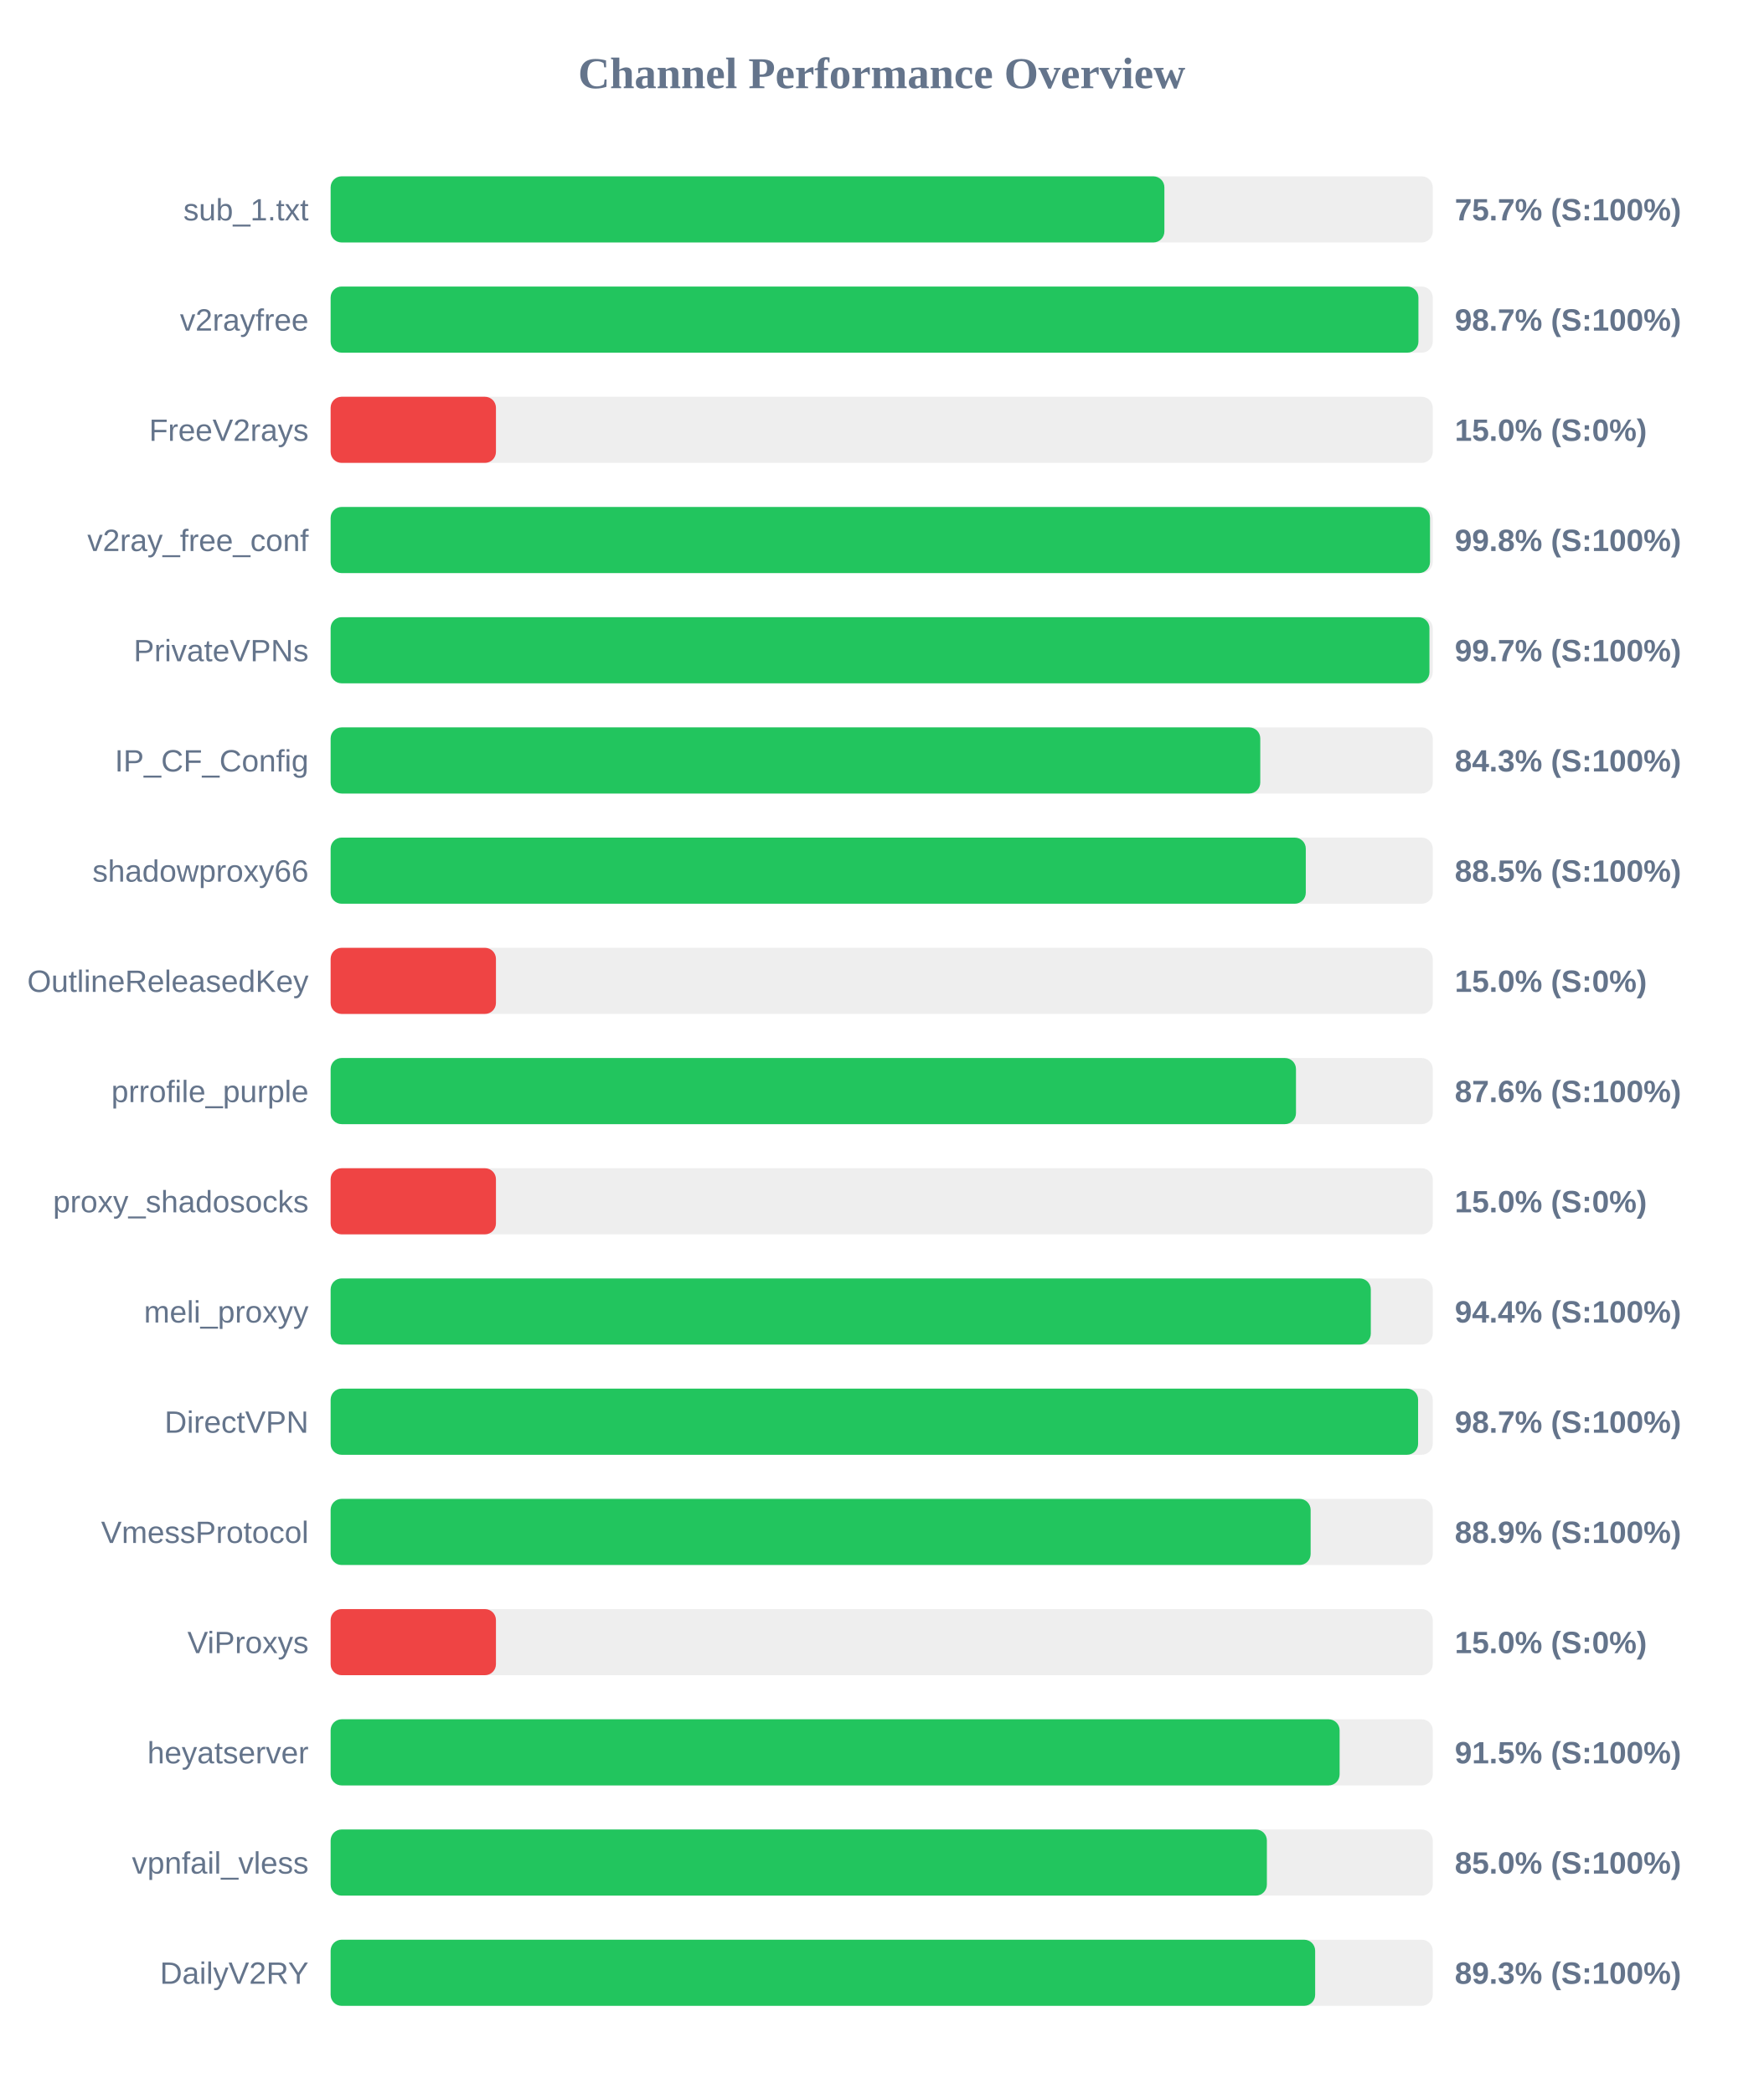
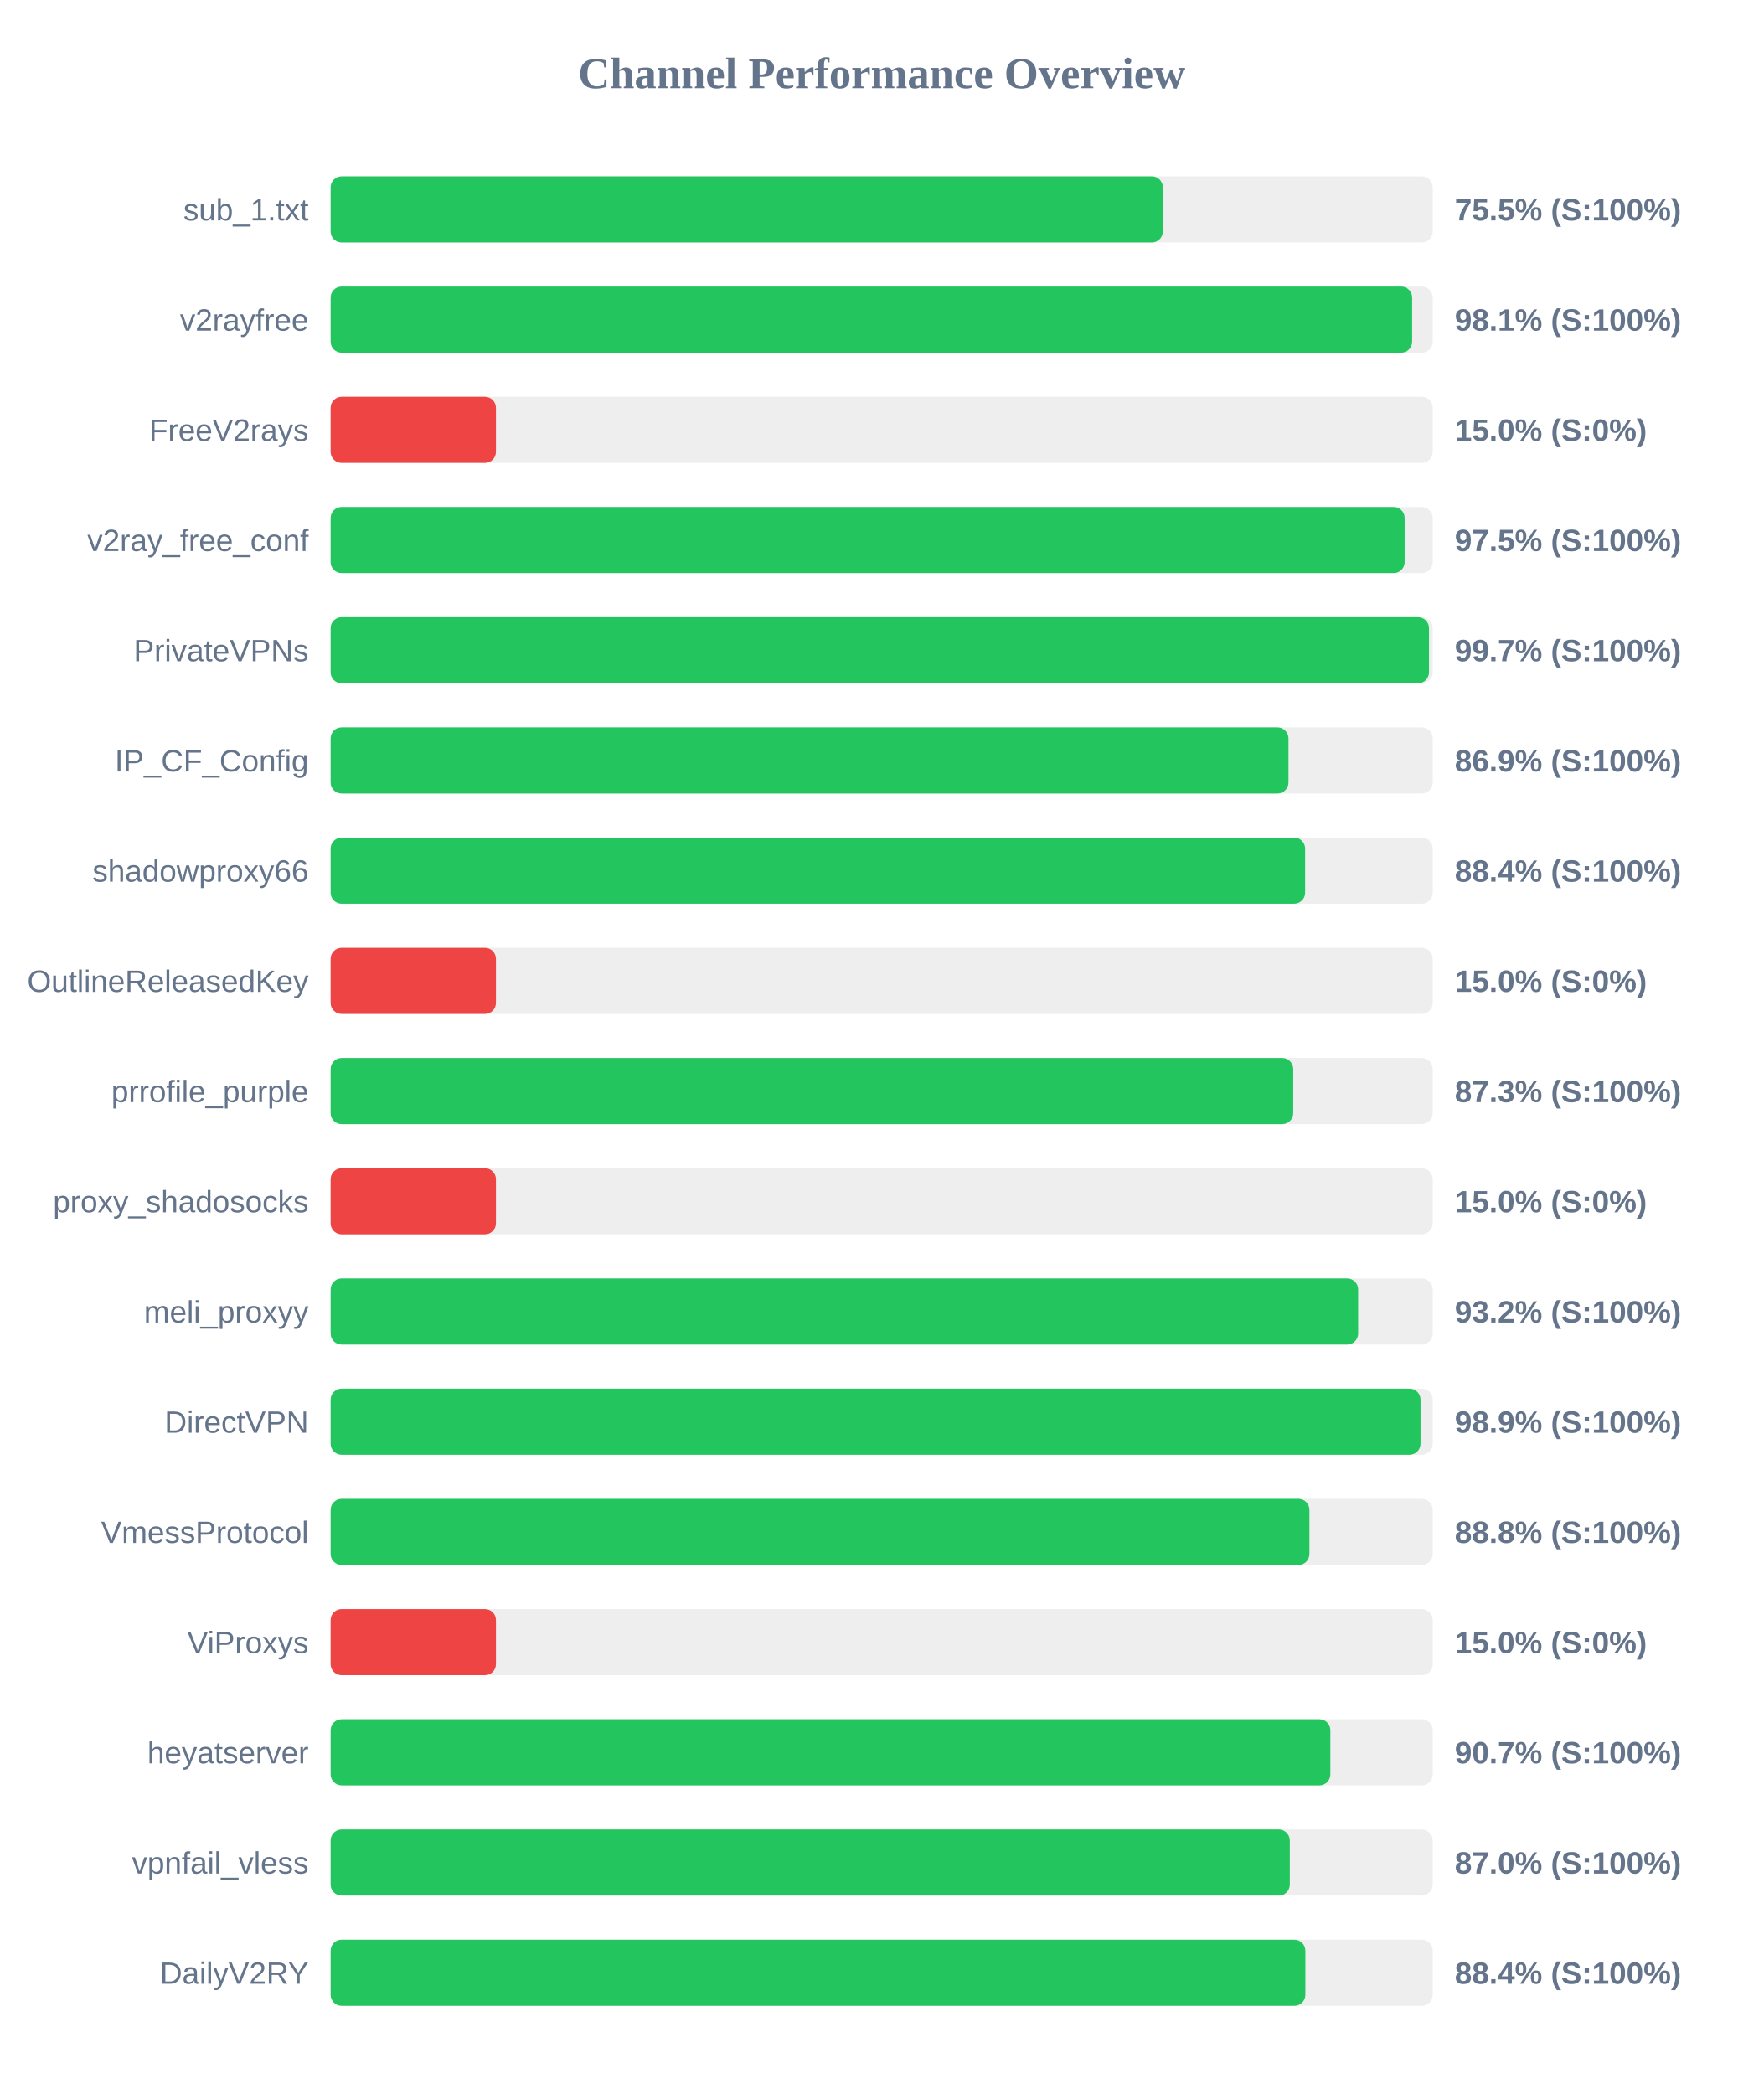
<svg xmlns="http://www.w3.org/2000/svg" width="800" height="950" version="1.1">
  <style>
        .row { font: 14px Arial; fill: #64748b; }
        .score { font: bold 14px Arial; fill: #64748b; }
    </style>
  <text x="400" y="40" text-anchor="middle" font-size="20px" font-weight="bold" fill="#64748b">Channel Performance Overview</text>
  <rect x="150" y="80" width="500" height="30" fill="#eee" rx="5" />
-   <rect x="150" y="80" width="378.25" height="30" fill="#22c55e" rx="5" />
+   <rect x="150" y="80" width="377.55" height="30" fill="#22c55e" rx="5" />
  <text x="140" y="100" text-anchor="end" class="row">sub_1.txt</text>
-   <text x="660" y="100" text-anchor="start" class="score">75.7% (S:100%)</text>
+   <text x="660" y="100" text-anchor="start" class="score">75.5% (S:100%)</text>
  <rect x="150" y="130" width="500" height="30" fill="#eee" rx="5" />
-   <rect x="150" y="130" width="493.5" height="30" fill="#22c55e" rx="5" />
+   <rect x="150" y="130" width="490.65" height="30" fill="#22c55e" rx="5" />
  <text x="140" y="150" text-anchor="end" class="row">v2rayfree</text>
-   <text x="660" y="150" text-anchor="start" class="score">98.7% (S:100%)</text>
+   <text x="660" y="150" text-anchor="start" class="score">98.1% (S:100%)</text>
  <rect x="150" y="180" width="500" height="30" fill="#eee" rx="5" />
  <rect x="150" y="180" width="75.0" height="30" fill="#ef4444" rx="5" />
  <text x="140" y="200" text-anchor="end" class="row">FreeV2rays</text>
  <text x="660" y="200" text-anchor="start" class="score">15.0% (S:0%)</text>
  <rect x="150" y="230" width="500" height="30" fill="#eee" rx="5" />
-   <rect x="150" y="230" width="498.75" height="30" fill="#22c55e" rx="5" />
+   <rect x="150" y="230" width="487.25" height="30" fill="#22c55e" rx="5" />
  <text x="140" y="250" text-anchor="end" class="row">v2ray_free_conf</text>
-   <text x="660" y="250" text-anchor="start" class="score">99.8% (S:100%)</text>
+   <text x="660" y="250" text-anchor="start" class="score">97.5% (S:100%)</text>
  <rect x="150" y="280" width="500" height="30" fill="#eee" rx="5" />
-   <rect x="150" y="280" width="498.5" height="30" fill="#22c55e" rx="5" />
+   <rect x="150" y="280" width="498.3" height="30" fill="#22c55e" rx="5" />
  <text x="140" y="300" text-anchor="end" class="row">PrivateVPNs</text>
  <text x="660" y="300" text-anchor="start" class="score">99.7% (S:100%)</text>
  <rect x="150" y="330" width="500" height="30" fill="#eee" rx="5" />
-   <rect x="150" y="330" width="421.75" height="30" fill="#22c55e" rx="5" />
+   <rect x="150" y="330" width="434.55" height="30" fill="#22c55e" rx="5" />
  <text x="140" y="350" text-anchor="end" class="row">IP_CF_Config</text>
-   <text x="660" y="350" text-anchor="start" class="score">84.3% (S:100%)</text>
+   <text x="660" y="350" text-anchor="start" class="score">86.9% (S:100%)</text>
  <rect x="150" y="380" width="500" height="30" fill="#eee" rx="5" />
-   <rect x="150" y="380" width="442.4" height="30" fill="#22c55e" rx="5" />
+   <rect x="150" y="380" width="442.1" height="30" fill="#22c55e" rx="5" />
  <text x="140" y="400" text-anchor="end" class="row">shadowproxy66</text>
-   <text x="660" y="400" text-anchor="start" class="score">88.5% (S:100%)</text>
+   <text x="660" y="400" text-anchor="start" class="score">88.4% (S:100%)</text>
  <rect x="150" y="430" width="500" height="30" fill="#eee" rx="5" />
  <rect x="150" y="430" width="75.0" height="30" fill="#ef4444" rx="5" />
  <text x="140" y="450" text-anchor="end" class="row">OutlineReleasedKey</text>
  <text x="660" y="450" text-anchor="start" class="score">15.0% (S:0%)</text>
  <rect x="150" y="480" width="500" height="30" fill="#eee" rx="5" />
-   <rect x="150" y="480" width="437.95" height="30" fill="#22c55e" rx="5" />
+   <rect x="150" y="480" width="436.7" height="30" fill="#22c55e" rx="5" />
  <text x="140" y="500" text-anchor="end" class="row">prrofile_purple</text>
-   <text x="660" y="500" text-anchor="start" class="score">87.6% (S:100%)</text>
+   <text x="660" y="500" text-anchor="start" class="score">87.3% (S:100%)</text>
  <rect x="150" y="530" width="500" height="30" fill="#eee" rx="5" />
  <rect x="150" y="530" width="75.0" height="30" fill="#ef4444" rx="5" />
  <text x="140" y="550" text-anchor="end" class="row">proxy_shadosocks</text>
  <text x="660" y="550" text-anchor="start" class="score">15.0% (S:0%)</text>
  <rect x="150" y="580" width="500" height="30" fill="#eee" rx="5" />
-   <rect x="150" y="580" width="471.9" height="30" fill="#22c55e" rx="5" />
+   <rect x="150" y="580" width="466.15" height="30" fill="#22c55e" rx="5" />
  <text x="140" y="600" text-anchor="end" class="row">meli_proxyy</text>
-   <text x="660" y="600" text-anchor="start" class="score">94.4% (S:100%)</text>
+   <text x="660" y="600" text-anchor="start" class="score">93.2% (S:100%)</text>
  <rect x="150" y="630" width="500" height="30" fill="#eee" rx="5" />
-   <rect x="150" y="630" width="493.35" height="30" fill="#22c55e" rx="5" />
+   <rect x="150" y="630" width="494.45" height="30" fill="#22c55e" rx="5" />
  <text x="140" y="650" text-anchor="end" class="row">DirectVPN</text>
-   <text x="660" y="650" text-anchor="start" class="score">98.7% (S:100%)</text>
+   <text x="660" y="650" text-anchor="start" class="score">98.9% (S:100%)</text>
  <rect x="150" y="680" width="500" height="30" fill="#eee" rx="5" />
-   <rect x="150" y="680" width="444.6" height="30" fill="#22c55e" rx="5" />
+   <rect x="150" y="680" width="444.05" height="30" fill="#22c55e" rx="5" />
  <text x="140" y="700" text-anchor="end" class="row">VmessProtocol</text>
-   <text x="660" y="700" text-anchor="start" class="score">88.9% (S:100%)</text>
+   <text x="660" y="700" text-anchor="start" class="score">88.8% (S:100%)</text>
  <rect x="150" y="730" width="500" height="30" fill="#eee" rx="5" />
  <rect x="150" y="730" width="75.0" height="30" fill="#ef4444" rx="5" />
  <text x="140" y="750" text-anchor="end" class="row">ViProxys</text>
  <text x="660" y="750" text-anchor="start" class="score">15.0% (S:0%)</text>
  <rect x="150" y="780" width="500" height="30" fill="#eee" rx="5" />
-   <rect x="150" y="780" width="457.75" height="30" fill="#22c55e" rx="5" />
+   <rect x="150" y="780" width="453.55" height="30" fill="#22c55e" rx="5" />
  <text x="140" y="800" text-anchor="end" class="row">heyatserver</text>
-   <text x="660" y="800" text-anchor="start" class="score">91.5% (S:100%)</text>
+   <text x="660" y="800" text-anchor="start" class="score">90.7% (S:100%)</text>
  <rect x="150" y="830" width="500" height="30" fill="#eee" rx="5" />
-   <rect x="150" y="830" width="424.75" height="30" fill="#22c55e" rx="5" />
+   <rect x="150" y="830" width="435.15" height="30" fill="#22c55e" rx="5" />
  <text x="140" y="850" text-anchor="end" class="row">vpnfail_vless</text>
-   <text x="660" y="850" text-anchor="start" class="score">85.0% (S:100%)</text>
+   <text x="660" y="850" text-anchor="start" class="score">87.0% (S:100%)</text>
  <rect x="150" y="880" width="500" height="30" fill="#eee" rx="5" />
-   <rect x="150" y="880" width="446.65" height="30" fill="#22c55e" rx="5" />
+   <rect x="150" y="880" width="442.2" height="30" fill="#22c55e" rx="5" />
  <text x="140" y="900" text-anchor="end" class="row">DailyV2RY</text>
-   <text x="660" y="900" text-anchor="start" class="score">89.3% (S:100%)</text>
+   <text x="660" y="900" text-anchor="start" class="score">88.4% (S:100%)</text>
</svg>
